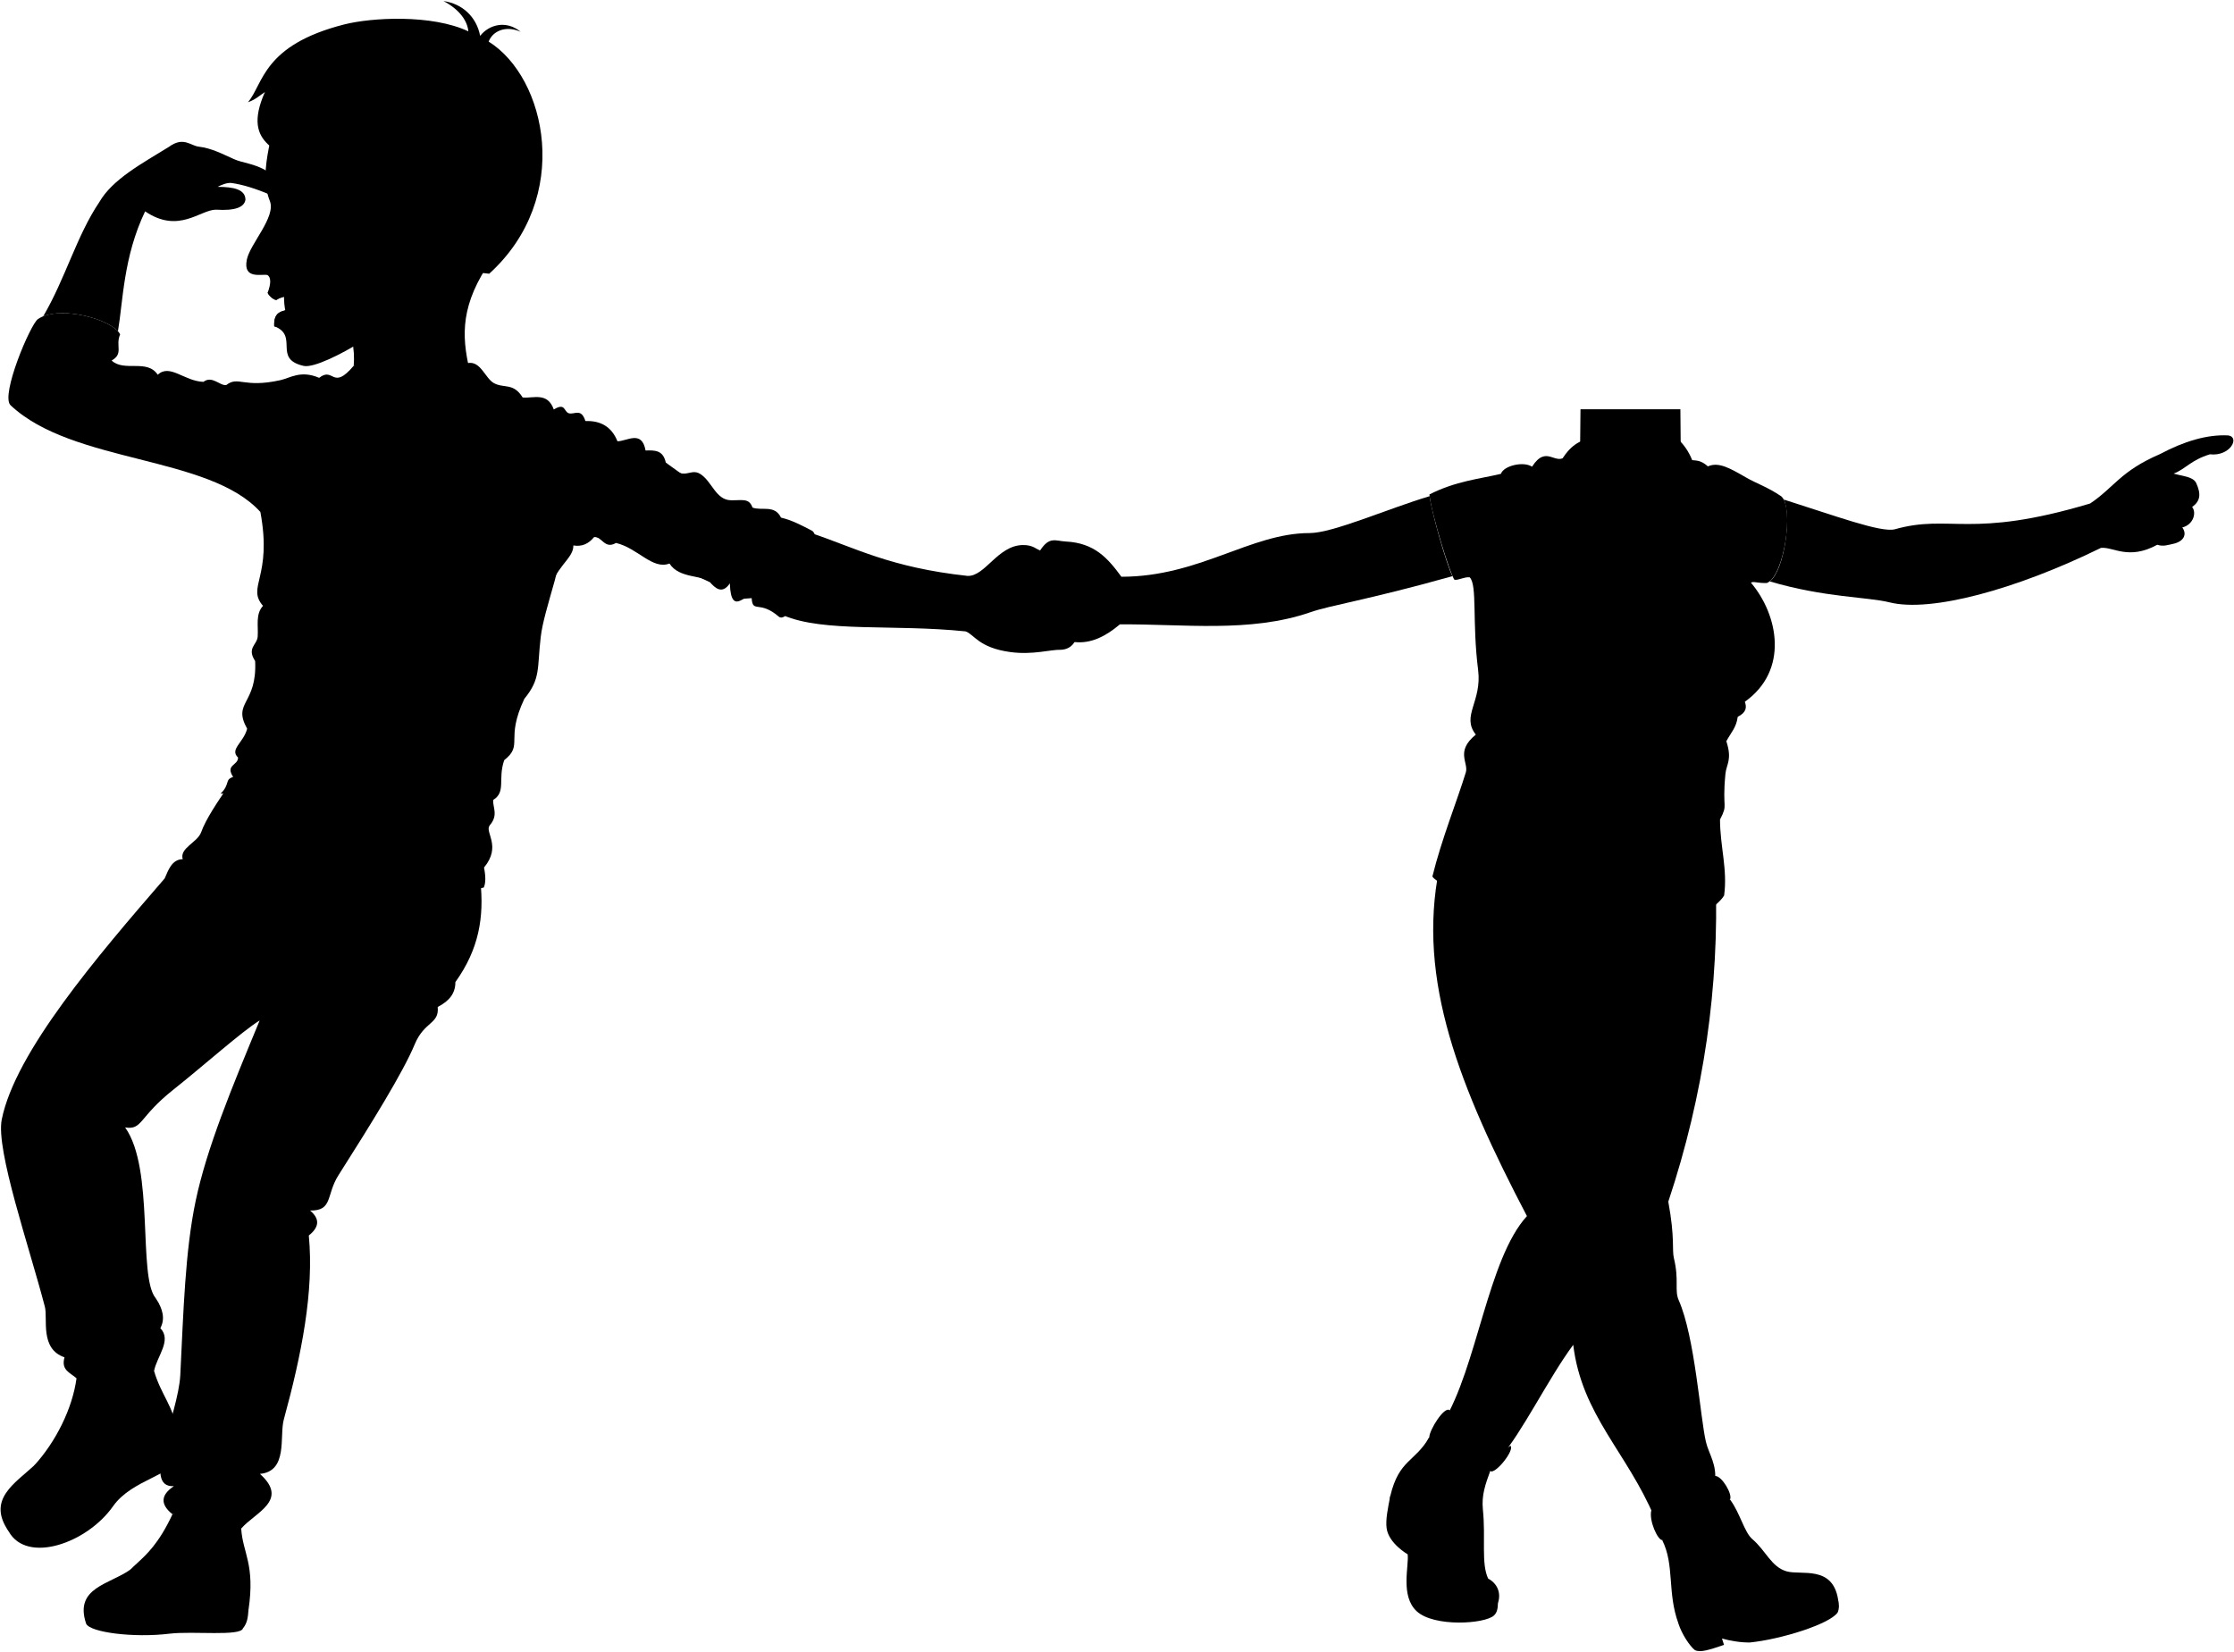
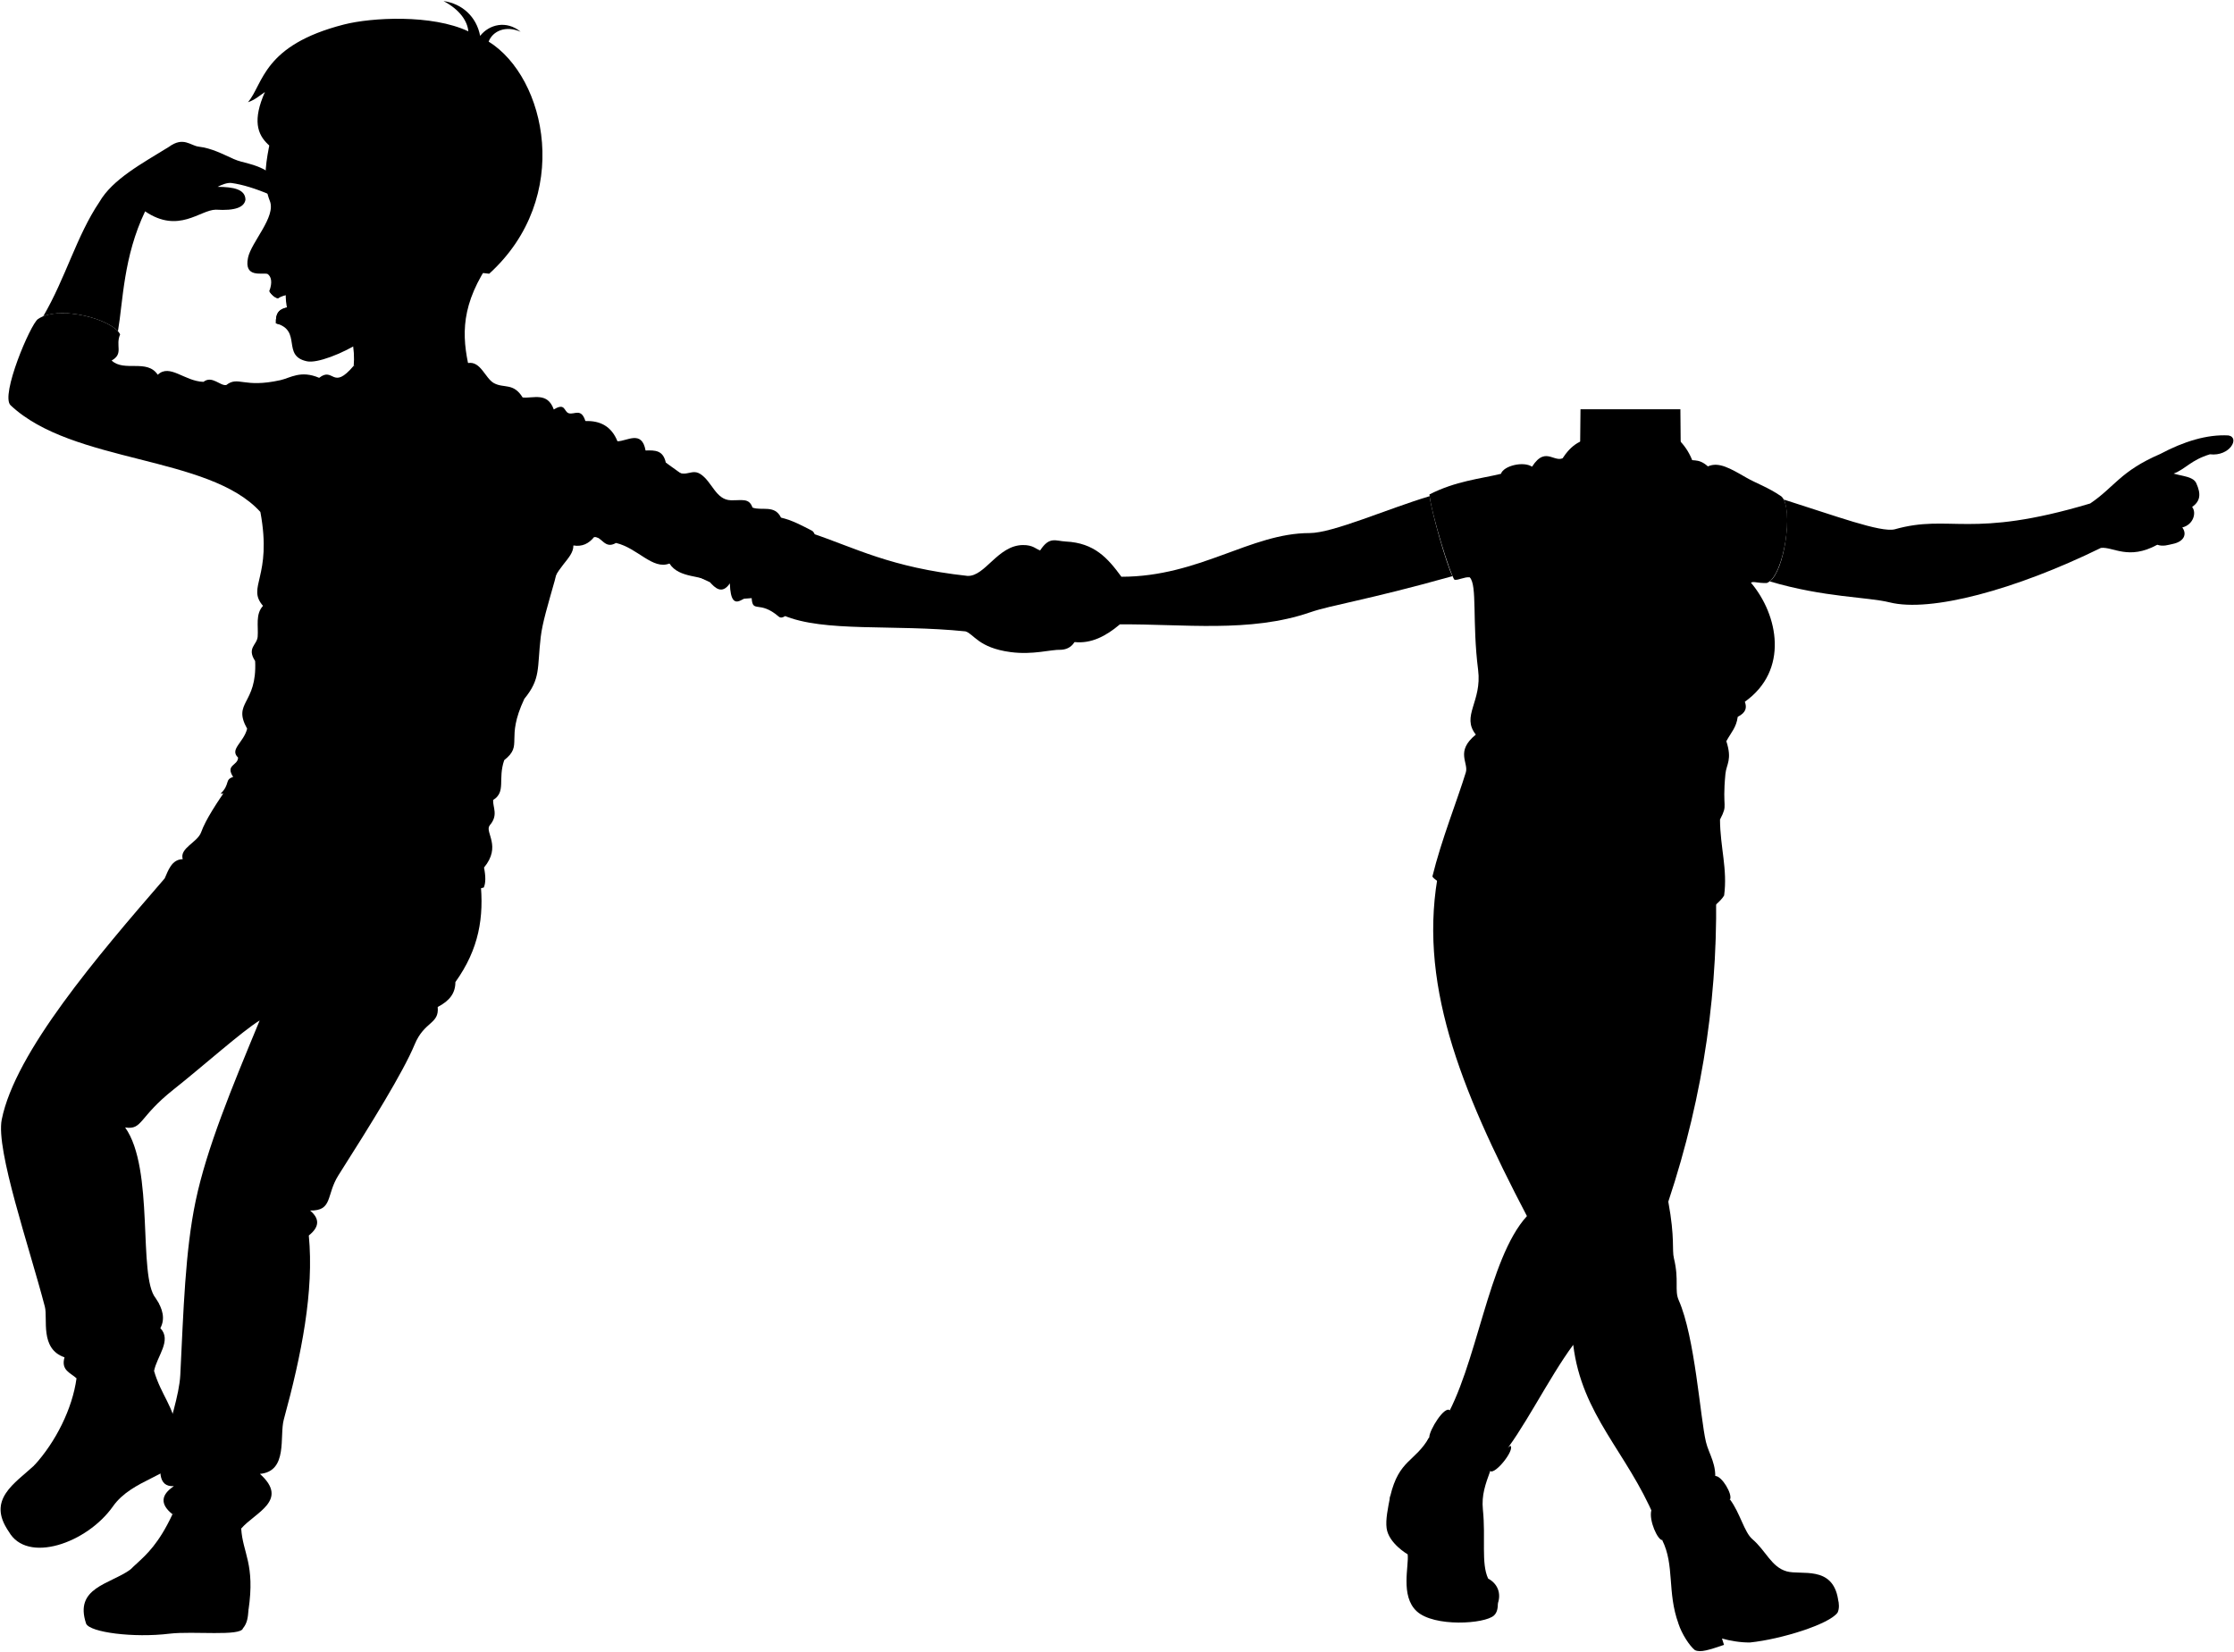
<svg viewBox="0 0 3908.69 2890.37">
  <g class="liz">
    <path class="lizJeans" d="M3001.79,1536.08c6.23,190-20.12,378.25-82.87,566.73,11.94,64.85,6.12,83.79,9.85,99.14,9.35,38.48.6,55.78,8.38,73.34,28.52,64.42,37.64,205.82,47.62,247.95,5.12,21.61,20.16,39.93,15.47,71.91l-105.58,60.07c-48.32-114.45-127.1-178.85-142.09-301.89-43.64,58.9-90.16,154.89-127.75,197-24.89,40.49-124.75-20.88-99.86-61.38,59.3-95.7,78.06-286,146.63-360.87-117.72-225.21-192.92-412.86-153.39-608.42C2686.12,1473.32,2927,1461.87,3001.79,1536.08Z" />
    <g class="lizJeansCuff">
      <path d="M3001.14,2582.87c11.54-.19,30.59,32.2,25.77,41.13l-118.76,71c-7.63,0-23.47-33.9-18.91-52.06C2895.22,2619.14,2968.86,2582.87,3001.14,2582.87Z" />
      <path d="M2642.58,2530c8.51,6.79-26.71,51-35.23,44.19-46.48,33.18-147,9-106.63-59.09-.07-12.3,26.89-56.24,36.26-47C2534.83,2508.87,2603.59,2560.54,2642.58,2530Z" />
    </g>
    <g class="soleLightTan">
      <path d="M2432.43,2618.17c-4.16,21.14-8.37,41.21-6.35,56.09,3.61,26.59,36.8,45.67,36.8,45.67,2.72,19.44-13.35,72.76,15.91,99.7,30.31,27.9,119,22.25,135.14,7.32,5.67-5.24,6.78-13.22,6.87-21.47Z" />
      <path d="M2936.63,2841.13c6,18.47,19.63,39.21,28.76,46.39,9.69,4.89,25.48-.52,51-9.11l-3.54-11.15c13.34,3.84,32.65,7.26,49.09,6.92,54.22-5.54,139-32,153.19-52.32,3.3-7.07,2.61-16.08.76-23.07Z" />
    </g>
    <g class="lizShoe">
      <path d="M2509.12,2545.2c10.85-17,43.48,54.29,98.23,29-8.28,22.79-15.43,42.11-12.82,67.52,5.17,50.34-3.37,93.61,9.17,120.66,16.61,8.91,23,25.53,17.1,43.15-13.45,22.15-136.06,24.44-152.85-23.54-10.36-29.65,6.88-60-10.53-87.58-11.64-18.45-28.35-62.05-25-76.19,15.32-64.55,43-59.26,68.29-103.11C2500.39,2527.83,2503.09,2539,2509.12,2545.2Z" />
      <path d="M2919.43,2680.63c-.31-34.56,78.09-56.41,107.48-56.63,17.41,23.25,25,57.39,39,69.3,24,20.5,33.23,48.85,60.18,56.46,25.38,7.17,80.22-11.14,89.88,49-6.61,22.13-140,63.72-190.91,54.23-38.5-7.17-67.72,1.24-88.38-11.89-20.08-55-6.36-102.19-28.48-146.14A38.21,38.21,0,0,1,2919.43,2680.63Z" />
    </g>
    <path class="lizShirt" d="M2950.43,801.67c10.28,7.69,19.7-1.74,37.76,14.46,19.07-8.54,39.28,3.6,67.44,19.8,17.48,10.06,37.67,16.64,61,32.64,23.11,19.75,4.63,140.76-25.3,151.61-17.14.56-22.48-3.42-27.83-.58,48,56.7,66.79,153.51-10.69,208.42,3.67,9.69,2.68,18.83-12.43,26.33-2.36,18.67-11.57,27.32-19.91,42.68,10.64,32.83.05,40-1.6,57.31-6.12,64,5.36,50.92-9.49,79.86.25,48.28,13.43,86.78,7.21,132.84-10.86,19-68.82,59.59-102.6,56.21-5.13-42.82-15-81.43-17.31-115.67-5.71,44.12-20.78,76.61-30.8,119.91-29.06,13.68-161.85-5.63-246.14-45.65-36.69-17.43-101.23-29.67-113.58-48,15.64-64,43.8-134.11,58.49-182.21,5.18-16.95-18.83-36.73,17.52-66.12-26-32.76,11.05-57.5,4-113.19-10.71-84.06-1.12-148.34-14.71-162.09-9.27-1-19.66,5.39-26.59,4.35-6.54-6-41.07-117.2-43.9-149.32,45.85-23.49,88.7-27.29,125.15-36.11,4.5-14.09,39.35-22.57,54.38-12.45,25.46-39.79,41-.23,59.63-19Z" />
    <path class="lizShirtCollar" d="M2935.73,865.63c17.8,7,23.84,41.89,31.06,71.5,6.39-64.07,12.27-127.9-31.06-169l-164.66,2.17c-20.23,6.52-39.61,26.73-52,65-9.22,28.48,21.67,73.67,28.17,115.56,17.33-34,22.65-73.77,40.55-76.89Z" />
    <g class="skinIndian">
      <path d="M2940.07,716.13l.72,81.62c10.22,25.1,6.12,47.23-5.06,67.88-19.92,26.08-31,60.55-42.59,100.56-6.19-13.67-15.81-17-27.22-31.33-22.06-27.76-55.57-63.7-78.13-60.89-33.22-29.61-38.63-63.27-23.22-85.61l.72-72.23" />
      <path d="M3675.85,958.79c-150.43,73.74-298.44,113.15-369.63,95.32-38.26-9.58-114.57-8.47-209.8-36.72,25.53-18.83,38.78-115.54,24.47-143.26,91.19,28.87,169.2,57.89,194,52.16,97.33-27.53,131.75,17.7,342.15-45.23,42.86-28.9,52.49-56.42,122.66-86.68,41.28-22,82.06-34.46,119.2-32.4,20.64,3.44,2.76,37.15-32.33,33-33.71,10.32-42.15,25.52-63.48,33.77,16.51,4.82,34.36,5.27,39.59,16.82,8.57,18.95,7.28,31.22-7.26,41.66,8,9.49,2.51,30.91-17.2,35.77,8.71,11.84,3,24.87-16.83,28.88-7.76,1.57-16.66,5-26.94,1.39C3724.09,980.87,3697.18,956.39,3675.85,958.79Z" />
      <path d="M1880,1123.55c29.12,3.1,54.7-10.13,79.38-30.94,110.12-1,227.81,15.24,333-21.14,37.74-13,97.07-20.71,248.8-63.2-10.67-22.17-35.92-109.73-39.87-140-73.51,22-169.3,64.55-209.92,64.55-103.4,0-192.67,76.44-329.33,76.44-23.85-32.52-47.07-59.15-97.24-61.63-18-.89-28.49-9.6-44.9,15.49C1724.78,998.76,1784.83,1159.17,1880,1123.55Z" />
    </g>
  </g>
  <g class="bennett">
    <path class="bennettJeans" d="M840.49,1541.56c6.71,63.24-2.25,119-43.73,177,0,19.09-9.64,32.55-30.94,43.57,2.91,30.37-23.34,24.67-40.26,65.44-20.42,49.2-76.4,139.32-133.39,229-21.91,34.47-9.36,62.46-49.65,61.77,17.89,14.92,15.76,29.44-2.22,43.66,9.39,97.07-12.59,208.2-43.74,322-8,29.19,7.88,90.62-41.77,95.2,51.79,46.51-8.56,67.45-32.76,95.64-29.08-22.34-72.32-26.65-120.25-25-21.8-17.43-20.63-33.81,2.5-49.19-58,3.36,7.68-124.18,11.18-194.74,5.58-112.75,8.5-216.5,26.8-304.08,19.3-92.4,63.32-198.44,112.06-316.08-29.5,17.79-100.88,81.43-150.44,120.61-61.92,49-54.1,71.33-84.95,66.59,51.82,72.56,22,260.18,53.3,298.5,12.91,18.9,17,36.64,8.32,52.68,20.53,21.41-6,49.09-11,74.94-24.48-36.67-103.06-14.25-135.65,12.87-10.62-9.78-27.63-14-21-36.74-43.68-14.86-28.94-67.57-34.42-88.59C51.33,2182.21-7.61,2012.46,3.05,1959.14c23.54-117.86,167.28-285.8,285.09-422,6.22-13.75,12.07-33.24,31.57-33.69-5.92-19.51,25.84-29.13,32.27-47.22,7.74-21.8,27.67-51.94,48.52-81.93Z" />
    <g class="soleWhiteDark">
      <path d="M311.05,2549.08c-7.59,33.22-79.8,39.24-113.32,86.82-45.7,64.88-150.67,101.25-182.51,44C-41.15,2580.89,330.41,2428.41,311.05,2549.08Z" />
      <path d="M150.68,2841.22c6.37,15.24,82.71,25.32,146.25,17.55,41.38-4.85,124.29,5.16,128.19-9.39C436.48,2791.71,175.48,2786.55,150.68,2841.22Z" />
    </g>
    <g class="soleWhite">
      <path d="M309.17,2504.42c5.56,15.89,7.22,28.72,1.88,44.66-4.27-41.34-96.67-34.63-149.8,16-58.15,49.76-151.77,68.17-146,114.81-38.87-55.85,10.64-84,44.82-115.67C190.23,2450.42,283,2434.55,309.17,2504.42Z" />
      <path d="M434.74,2817.65c-1,12.91-2.11,22.65-9.62,31.73-7.42-18.65-68.44-37.66-149.17-22.33-48.58,9.22-109,1.36-125.27,14.17-21.12-63.06,40.55-68.35,77.48-94.57C347.34,2721.73,411.88,2749.57,434.74,2817.65Z" />
    </g>
    <g class="bennettShoe">
      <path d="M269.56,2399.05c-15.17-39.54-134.27-17-135.67,12.86-7.24,53.28-36.45,111.35-73.85,152.34-2.76,9.58-1.31,18.93,3,28.12,20.38-15.74,44.13-19.87,70.49-44.31,52.23-48.41,134.38-75.45,175.6-43.64C304.91,2462.34,281.69,2441.23,269.56,2399.05Z" />
      <path d="M301.78,2649.82C254.21,2752,215.1,2727.89,204,2799.32c73.67,5.31,175.19-44.34,230.73,18.33,12-81.09-10.09-99.54-12.71-142.84C419.68,2653.52,334.16,2638.44,301.78,2649.82Z" />
    </g>
    <path class="converseLogo" d="M305.82,2769.66c35.11.63,52.35-74.5,17.1-72.68C290.83,2698.64,271.94,2769.05,305.82,2769.66Z" />
    <path class="bennettSleeves" d="M455.56,895.88c-90.14-99.65-328.09-84-437.07-186.72C.35,692.07,53.27,567.35,66.38,558.36c37.27-25.59,131.5.84,143.79,26.75-8.72,20.35,6.66,33.54-14.83,45.78,22,20.62,62-3.41,80.68,24.94,20.94-20,46.35,11.24,79.93,12.4,15.12-11.82,29.26,7.62,40,5.51,21.21-16.38,29.87,5.94,94.71-8.51,17.3-3.86,35.43-17.92,67.75-4.07,25.79-20.18,22.84,23.45,60.45-21.09l200-4.78c22.34-3.89,30,26.93,45.51,35.26,17.62,9.47,33.86-1.25,50.08,25,18.61,1.87,43.42-10,54.47,21,20.72-12.63,17.35,4,26.31,6.63,9.88,2.85,21.66-9.85,29,13.64,25.94-.92,45.58,9.21,56.12,35.38,16.75-.06,42.59-20.35,49.16,16.12,16.89-.51,30.65-.55,35.42,21.24,32.83,36.34,41.24,7.57,60.54,20,20.48,13.2,26.88,45.25,53.24,45.85,19.91.45,31.82-4.37,37.9,12.8,16.16,6.13,38.77-5.53,49.88,17.61,19.13,4.35,36,13.54,53.6,22.56,28.09,14.38-34.78,170.24-57.64,150.57-33.94-29.21-45.57-5.09-47.32-32.26-6.06-16.37-36.21,37.44-38.16-25.85-13.93,20.64-26.57,7.12-34.86-2.06-11.59-12.84-54.19-5.85-70.73-32.69-29.59,11.58-55.33-26.91-93.61-36-20.25,12-24.85-12.32-38.44-10.15-9.06,11.18-20.56,17.17-36.1,14.56.16,24.53-33.62,36.79-42.53,85.23Z" />
    <path class="shirtWhite" d="M970.57,1016c-11.77,42-21.56,73.52-24.52,98.89-6.41,54.93.32,72.62-28.64,108-34.09,72.33-.73,80-35.21,107.32-11.64,33.79,3.79,55.28-19.42,69.72-.67,13.19,9.67,26.67-6.23,44.65-8.56,12.13,21.3,36.13-9.7,73.57,3.13,15.46,3.06,27.23-.46,35-129.43,35.73-289-63.63-343.7-113.8-34.17-31.35-69-51.34-116.76-50.46,17.39-17,6.58-24.51,22-29.26-14.1-21.88,8.26-19.42,8.65-33.93-15.46-14.55,9.6-26,15.84-50.51-26.39-47.25,17.64-42,14-118.39-15.09-23.09,3.27-28.17,4.41-42.6,1.46-18.39-4.25-39.36,9.35-54-29.35-33.62,16.74-49.42-4.6-164.24,85.2-22.78,166.87-120.45,250.68-196.94,43.06,3,87.54,1.45,133.13-3.53,21.26,37.91,37.82,24.88,44.44,50.33,6.7,25.76,30.93,23.44,34.55,48.7C921.13,813.8,999.22,913.88,970.57,1016Z" />
-     <path class="teeth" d="M497,514.84c45.36-10,52.66,26.51,3.09,31.39C497.57,539.08,496.6,524.92,497,514.84Z" />
+     <path class="teeth" d="M500,511.84c45.36-10,52.66,24.51,3.09,29.39C500.57,534.08,499.6,521.92,500,511.84Z" />
    <g class="eye">
      <circle class="sclera" cx="514.85" cy="360.89" r="36.2" />
      <path class="irisDarkBrown" d="M498.21,384c-2.5-.08-8.2-10.32-7.83-22.74S497,338.9,499.54,339A127.59,127.59,0,0,1,498.21,384Z" />
      <path class="pupil" d="M493.12,370.05c-2-.06-2.89-4-2.74-8.83s1.25-8.72,3.25-8.66A68.29,68.29,0,0,1,493.12,370.05Z" />
    </g>
    <g class="skinEastAsian">
-       <path d="M871,439.44C809.36,520.27,806.67,576,818.86,635.29c43,42.07-131.06,29.42-200,4.78,5-59.3-25.07-117-87.61-183.18" />
+       <path d="M871,439.44C809.36,520.27,806.67,576,818.86,635.29c43,42.07-131.06,29.42-200,4.78,5-59.3-25.07-119-87.61-185.18" />
      <path d="M1850.65,979.88c9.66,3.3,19.59,4.21,36.28-.18,7.33-.49,11.73,15.15,2.45,20,19.55,4.4,17.1,28.84,11.24,39.1,11.73,5.38,8.31,32.75-2,37.15,2.54,9.79-.49,29.81-15.64,32.74,2.1,9.48-5.86,27.37-26.39,28.35-19-.54-48.87,9.28-88.38,4.07-56.61-7.46-64.48-32.11-79.08-36.27-125.7-12.94-247.57,2.37-318.74-28.13-21.07-7,27-151.21,48.06-144.19,77.64,25.88,138.51,60.48,274.38,75.26,30.82,1.21,52.72-53.36,96.69-54,18.3-.25,23.23,7.44,30.36,9.3-5,7.43-7.44,11.14-13.63,16.41C1797,990.39,1828.58,1002.77,1850.65,979.88Z" />
      <path d="M468.24,300c-23.31-14.3-42.35-14.13-59.38-21.74-19.05-8.51-38.33-18.92-61.29-21.66-14.5-1.73-26.61-18.22-52.07.42-46.65,28.84-98.65,56.55-121.65,96.53-39.92,59.3-58.76,132.35-98.25,200,38.46-15.5,111,4.15,130.77,26.14,9-53.07,9.46-130.15,47.53-209.85,58.65,39.86,96-2.69,123.71-2.91,34.57,2.23,49.77-4.54,51.85-17.43-.28-18.55-21.33-22.37-48.73-22.53,6.87-3.65,17.1-7.73,24.34-6.73,19.55,2.69,42.21,9.77,67.4,20.48Z" />
-       <path d="M700.32,537.75c-16.29,22.86-38.89,41.83-68.77,60.6-33.75,21.21-82.91,45.86-100.26,41.94-54.75-12.35-7.46-52.68-51.53-69.47-1.42-34.92,23.57-22.39,47.84-38.73a109.26,109.26,0,0,0-9-15s-23.37-.46-34.09,7.24c-3.42,2.48-13.65-6.16-16.31-12,5.94-15.4,6.29-26.63-.08-30.94-8.54-2.9-43.84,9.09-36.17-27.4,5.81-27.65,51.32-74.48,40.18-102.32C449.39,294.76,484.78,227.11,487,158.68,676.23-35.27,1030.75,338.47,784.05,445c-14.92,17.28-35.62,38-54,16.59m-239-91.77c8.6-3.07,19.59-1.33,31.53-2.82-9.15-5.94-15.45-10.46-31-14A31.63,31.63,0,0,0,491.13,369.77Z" />
+       <path d="M700.32,537.75c-16.29,22.86-38.89,41.83-68.77,60.6-33.75,21.21-76.84,37.53-94.26,33.94-45.4-9.33-7.87-53.93-54.53-66.47-1.42-34.92,23.57-22.39,47.84-38.73-2.61-5.3-5.61-8.3-9-13,0,0-23.37-.46-34.09,7.24-3.42,2.48-13.65-6.16-16.31-12,5.94-15.4,3.29-25.63-3.08-29.94-8.54-2.9-41.84,8.09-34.17-28.4,5.81-27.65,49.32-71.48,38.18-99.32C449.39,294.76,484.78,227.11,487,158.68,676.23-35.27,1030.75,338.47,784.05,445c-14.92,17.28-35.62,38-54,16.59m-239-91.77c8.6-3.07,19.59-1.33,31.53-2.82-9.15-5.94-15.45-10.46-31-14A31.63,31.63,0,0,0,491.13,369.77Z" />
    </g>
  </g>
  <g class="clothesDisplayLine">
    <path d="M2765.86,1625.19c-29.16,20-67.49,24.15-113.52,18.28" />
    <path d="M2953.3,1614.36c14.1,18.25,32,34,48.22,37.33" />
    <path d="M2865.93,1627.49c2.31,54.42-.27,103.87-13.46,129.26,60.75-5.37,63.67-71,65.47-133.27" />
    <path d="M2902.12,2625.7c-1.63,7.43,11.7,45.2,17.94,49.43" />
    <path d="M2891.74,2637.3c-1,12,12.53,46.93,19.35,52.41" />
    <path d="M2540.38,2486.59c-9.51,5.95-31.26,38.9-35,53.3" />
    <path d="M2537.11,2473.49c-11.22,6.68-31.77,39.75-35.59,54.34" />
    <path d="M204,2799.32c-22.48,0-42,2.41-56.63,8.92" />
    <path d="M63.08,2592.37C40.79,2606.44,13.5,2619,1.5,2634.75" />
    <path d="M689.31,1559.59c-8.78,63.14-29.67,113.85-75.64,154" />
  </g>
  <g class="clothesOverlapLine">
    <path d="M2852.47,1756.75c19.16,8.84,4.52,14.1,7.92,25.4,0,0,48.65,225.93,58.53,320.66" />
    <path d="M2671.59,2128c14.53,25.45,32.17,48.95,38,62.57,6.65,15.44,2,39.8,19.64,39.83-7.81,29.46,23.29,44.78,22.84,84.44-13.83,12.28.78,17.89.45,38.45" />
    <path d="M2509.12,2545.2c-21.83,12.87-25.55,41.11-38.81,60.22" />
    <path d="M2603.7,2762.33c-16.82-8.12-44.21-10.68-58.68-8" />
    <path d="M2919.43,2680.63c-1.75,11.93,16.75,42.83,27.15,73.11" />
    <path d="M2893.16,966c3.16,18.26,1.4,35.27,13.85,62.07,24,51.71,7.39,82,13.84,116.54,10.2,54.62-9.77,85.28-6.55,130.38,2.91,40.78-15.76,67.86-10.93,109.25,5.1,43.7-1.46,85.22-6.64,123.3" />
    <path d="M3014.15,963c16.94,2.54,35.25,15.67,30.69,36.36,4.26,2.92,15.14,16.35,18.71,20.27" />
    <path d="M438.89,1705.52c51.59,57.45,122,32.58,147.36,44,30.71,13.78,49.13,17.62,69.29,9.22" />
    <path d="M454.32,1785.73c27-21.39,43.91-30.36,73-42.85" />
  </g>
  <g class="clothesFoldLine">
    <path d="M2972.76,2556.81c-26.49,21.46-61.69,8.39-101.94-24.8" />
    <path d="M2752.12,2314.88c11.67-11.54,31.72-17.15,53.76-21.34" />
    <path d="M2768.23,2320.18c17.89-11.22,42-16.37,68.88-18.83" />
    <path d="M2899.56,2225.58c-38.69-.24-74.76,6-106.54,23" />
    <path d="M2891.3,2238c-38.59-1.13-84.5,12.86-112.05,33.52" />
    <path d="M2729.28,2230.44c8.88-7.7,19.29-11.13,30.22-13.13" />
    <path d="M2926.17,1778c-88.77-1.9-5.71-27.9,44.39-32.34" />
    <path d="M2822.19,1724.1c-71.9-24.72-155.44-29.49-246-22.19" />
    <path d="M2727.71,1725.37c-54.58-10-110.23-8-166.75,3.81" />
    <path d="M2685.87,1753.27c-39.47,4.1-75.8,13.75-107.79,31.07" />
    <path d="M2840.57,1778c-82.06-16.36-159.52-13.34-230.16,18.39" />
    <path d="M2855.54,1766c-37.23-17.34-98.39-13.89-95.85-25.74,3.84-17.92,60.93,6.35,86.31,8.31" />
    <path d="M2988.19,816.13c18.54,16.16,8.48,64.71,23.28,18.53" />
    <path d="M2951.08,975.4c-11.25,1.77-57.42,1.58-56.63,0" />
    <path d="M2862.27,968.88c-20.13-3.55-42-2.69-58-7.1" />
    <path d="M2871.15,981.32c-19-1.78-36.71,2.62-50.33.59" />
    <path d="M2901,1066.3c-12.65-3.09-28.78-5.63-45.9-8" />
    <path d="M2958.17,1057.64a300.64,300.64,0,0,1-39.45,7.43" />
    <path d="M2975.82,1077.54c-18.45.07-38.52-1.61-55.76-1.62" />
    <path d="M2948.22,1089.41c-9.63-.66-18.94-2.24-27.67-2.24" />
    <path d="M2897.51,1076.57c-10.6-.64-45.9,2.89-67.08,2.57" />
    <path d="M2908.1,1084.92c-19.9,3.21-41.65,7.38-56.17,7.7" />
    <path d="M2904.69,1186c-25.68-.64-51.73.47-69.33-3.21" />
    <path d="M2905,1194.69c-17.65,3.21-36.59,8.34-49.1,8.66" />
    <path d="M2968.76,1181.21c-9,1.28-35.31,3.21-45.13,1.6" />
    <path d="M2975.82,1202.07c-15.6-2.46-34.66-1.61-53.36-4.5" />
    <path d="M2889.19,1301.48c-17.09-2.85-38.06-10.64-51.26-10.68" />
    <path d="M2950.41,1300.06q-19.36,0-37,1.42" />
    <path d="M2946.2,1316.43a303.78,303.78,0,0,0-35.32,0" />
    <path d="M2943.29,1418.94q-20.07-.62-38.6,0" />
    <path d="M2680.5,816.65c11.23,14.66,19.28,17.56,22,.79" />
    <path d="M2626.12,829.1c22.43-6.46,29.07,9.73,35.93,1.84" />
    <path d="M2612.56,945.18c14,8.43,28.19,14.77,42.57,18.34" />
    <path d="M2573.11,955.57c38.41,9.69,77.52,44.29,132.2,46.72" />
    <path d="M2598.37,999.83c49.24,9.24,81,42.6,51.91,27" />
    <path d="M2571.46,1010.18c7.53.38,16.53,3.84,24.14,6.26" />
    <path d="M2668.09,1203.21c-16.91,8-33.46,12.65-49.49,12.45" />
    <path d="M2699.93,1196.28c-15.64,17.67-32.66,31.34-53.3,34.61" />
    <path d="M2582.22,1285.46c17.54,23.83,63.91,51.17,9.92,40.1" />
    <path d="M2597,1355.32c15.22,2.77,34.61,9.46,53.64,9.69" />
    <path d="M3052.86,1228c-11.71,5.65-23.24,5.42-34.64.38" />
    <path d="M3040.43,1254.35c-11.27,2.54-21.56-.67-31.1-8.17" />
    <path d="M3020.52,1297c-3.41,4.76-6,9.51-6.88,14.26" />
    <path d="M3059.46,925.27c-4.61,16.74-18.63,29.65-24.11,47" />
    <path d="M3059.46,952.8c-5.73,8.24-7.18,26.68-14.62,46.53-3.92-4.09-8.87-7.3-13.33-8.42" />
    <path d="M319.71,1503.41C324,1513.64,332.14,1522.7,343,1531" />
    <path d="M765.82,1762.17a62.81,62.81,0,0,1-33,2.81" />
    <path d="M567.89,1790.9c-24-40.52-57.39-19.13-65.28,46.61" />
    <path d="M474.4,1882.12c-5.87,89.36,12.08,158.38,62.43,192.32" />
    <path d="M542.52,2118.34c-26.56-3.46-102.29-51.12-128.07-26.37-10.91,10.47,27.9,12.44,50.93,5.83" />
    <path d="M467.67,2142c-17-14-49.14-15.64-85.5-10" />
    <path d="M540.3,2162c-8,3.55-17.26,3.71-28,0" />
    <path d="M175.24,1873.39c16.49,26.78,38.31,48.25,60.72,53.93" />
    <path d="M218.93,1972.93c-92.94-38.23-156.63-4.78-165.1-16.61-9.74-13.6,26.06-16.52,60.12-12.76" />
    <path d="M190.37,1982.07c-41.69-7.44-84.91-2.81-112.42,22.82" />
    <path d="M228.84,1965.22c-39.32-42.86-90.18-44.79-131.82-67.66-27.84-15.3-27.71,18.44,30.7,17.52" />
    <path d="M109.37,2203.16c32.63,72.35,147,50.68,169,78.39" />
    <path d="M280.55,2324.11c-72.85-30.6-150.16,10.22-143.54-5,8.14-18.76,53.73-10.89,81.12-14" />
    <path d="M112.93,2375.18c18.81-29.11,93.49-31.15,140.42-22.93" />
    <path d="M463.38,2511.22c-3.2,37.45-92.12-3.63-113.83,2.4" />
    <path d="M304.28,2600.63c41-2.68,89.85-9,122.21,19.61" />
    <path d="M454.79,2579.17c-38.49-22.12-91.37-7.55-88.59-23.2,8.2-14.07,39.23-5.66,62.78,6.92" />
    <path d="M1366.48,905.82c12.5,23.84-39.22,130.22-13.38,121.06" />
    <path d="M1297,1048.06c19.06-24.07,25.39-25,18.16-1.37" />
    <path d="M1277,1020.84c4.55-12.92,8.31-17.6,10.93-10.57" />
    <path d="M1316.6,888.21c5.22,15.58-24.31,118.81,7.15,67.28" />
    <path d="M1249.7,880.83c5,89.25,10.36,175.8,36.64,40.57" />
    <path d="M1171.37,986.09c20.78-41.28,42.56-83.74,53.46-78.75,11.4,5.23,4.88,74.62,17.27,111.44" />
    <path d="M1164.92,809.56c-1.34,37,8.89,103.35,11.27,116.37,3,16.35,52.11-57.11,35.22-83" />
    <path d="M1129.5,788.32c-.44,28.46-31.61,62.77-2.09,45.83" />
    <path d="M1077.76,950.05c41.91-53.12,52.23-130.44,68.61-34.74" />
    <path d="M1080.34,772.2c1.08,56-30.31,118.57-20.63,124.71,8.2,5.2,33.77-55.29,36.92-99" />
    <path d="M1039.32,939.9c4.18-11.62,1.07-20.72-6.15-28.4" />
    <path d="M1069.91,918.67c-3.91,12.17-9.4,22.7-26.16,21.45" />
    <path d="M1024.22,736.82c-7.43,53.92-.63,116.57,6.89,116.95s9.37-61,14-88.81" />
    <path d="M998.08,762.57c-9.12,66,14.21,198.55-11.51,78.13" />
    <path d="M968.92,716.55q10.73,38.43,4.59,76" />
    <path d="M914.45,695.53c28.49,29.46,35.8,88.33,35,38" />
    <path d="M910.9,716.47c11.79,23.9,21.45,47.21,26.18,69.14" />
    <path d="M1003.22,954.46c-3.91-33.17-12-65.49,9.7-30.71" />
    <path d="M939.82,846.75c-28.48,23.48-58.24,43.51-90.59,56.53" />
    <path d="M928.19,892.68c-32.69,18.25-65.64,33-99.1,40.81" />
    <path d="M898.12,1013.42c-61.78,38.73-175.9,22.29-232.13-35.06" />
    <path d="M630.42,985.19c32.67,35.19,71.63,54,116.53,67.38" />
    <path d="M928.14,1057.13a264.88,264.88,0,0,1-54.49,39.1" />
    <path d="M957.59,1058.63C943.76,1079,924,1096,899.2,1110.08" />
    <path d="M917.41,1222.81c-78,90-157.91,98.32-151.35,107.5s30.34,5,56.54-1.11" />
    <path d="M894.22,1188.32c-52.18,77.1-117.78,127.88-207.8,139.93" />
    <path d="M882.2,1330.13c-79.54,30.4-158.35,40.52-236,17.34" />
    <path d="M862.78,1399.85c-77.36,33.1-246.33,10.57-325.6-38" />
    <path d="M856.55,1444.5c-10.25,10.51-22.14,16.42-36,16.81" />
    <path d="M848.58,1484.67c-114.62,19.42-256.08-86.79-264.85-71.28-5.59,9.9,33.13,25.88,80.17,43.95" />
    <path d="M416.24,1361.67c67.95,16.92,163.08,99.34,292.83,135.18" />
    <path d="M846.85,1518.07c-47,14.69-95.67,13.93-146.54-5.72" />
    <path d="M416.57,1325.64c36.35,14.75,98.3,43.73,37.62,34.66" />
    <path d="M432.41,1275.13c37.45,25,80.23,40.39,126.61,49.3" />
    <path d="M790.28,1154.45c-42.52,39-288.84,99.93-334.22,77.69" />
    <path d="M728.67,1216.1c-86.84,48.08-208.31,45.23-212.79,55-2.39,7.85,19.11,17.51,42.84,20.12" />
    <path d="M446.4,1156.74c35.82,26,81.28,15.18,129.42-5.88" />
    <path d="M460.16,1060.12c34.43,54.71,125.19,101,7.49,87.89" />
    <path d="M475.46,1046.74c11.33,20.53,26.21,37.12,46.06,48.19" />
    <path d="M544.92,1020.05c27.5,29.41,57.35,49.65,92,66.8" />
    <path d="M627.84,709.27c-27.56,50.17-57.44,94.81-94,123.48" />
    <path d="M569.94,711C549,783,461.24,857,465.31,860.5,476.51,870,534,814,576.5,751.85" />
    <path d="M558.41,661.16c-15.83,19.15-30.43,91.13-41.07,91-4.85-.06-7-7,5.49-29.63" />
    <path d="M514.82,671c-11.2,56.35-52.21,102-105,143.52" />
    <path d="M396,673.74c-38.64,23.77-81.17,83-124.91,99.79" />
    <path d="M313.65,706.59c16.58-12.45,26.54-29.91,42.3-38.36" />
    <path d="M276,655.83c-19.87,36.94-52.72,67.67-101.3,90.87" />
    <path d="M91.24,702.58c44.53-22.81,81-46.51,104.1-71.69-120.61-48.1-239.16,114-76.58,14" />
    <path d="M145.27,646.19C119.75,666.67,92.39,683.67,59.93,691" />
    <path d="M58.6,612.54c19.07,1.14,20,7.28-2.34,19.82" />
    <path d="M195.09,607.52C124.05,580,85.25,597.26,78.31,591c-8.86-8.05,8.14-12.56,44.48-12.36" />
    <path d="M488.92,782.23c40.22-23.56,8.24,14.23-35.4,61.91" />
  </g>
  <g class="skinOverlapLine">
    <path d="M3835.45,887.25c-9.81,6.46-17.79,11.1-24,11.37" />
    <path d="M3818.25,923c-29,17.32-43.57,9.49-56.23,11.49-18.46,2.91-17.49-22.34,1.83-31.41" />
    <path d="M3774.48,953.29c-19.75-3.24-24.33-11.19-20.73-19.67" />
    <path d="M3692.46,934.93c42.41,6.15,49.85-15.53,66.61-34.48" />
    <path d="M3748,858.3c17.51,7.33,28,7.78,35.73,13.41,12.85,9.38,16.35,21.56,27.8,26.91,16.7,13.84-19.95,41.53-47.64,4.48-11.81-7.33-17.51-5.71-29.32-5.71" />
    <path d="M3811.43,858.4c-11.55,5.94-18.15,11.54-22.08,18.12" />
    <path d="M353.69,332.72c8.22,0,17.15-1.68,27-5.81" />
    <path d="M1844.38,992.34c11,6.49,25.57,5.19,45,7.4" />
    <path d="M1900.62,1038.84c-15.77,2.7-36.54.15-55.55.85" />
    <path d="M1898.66,1076c-19.37,5-43.57,2.74-63.61,2.74" />
    <path d="M1883,1108.73c-17.4,4.44-34.15,2.83-55.22,2.83" />
  </g>
  <g class="skinFoldLine">
    <path d="M1850.65,979.88c3.11-2.87,4.16-5.77,5.5-8.69" />
    <path d="M3780.18,842.36c-9.39,7.44-7.77,15.54-12.64,22.7" />
    <path d="M3791.62,851a17.13,17.13,0,0,0,1.17,20.77" />
    <path d="M747.81,371.51c23-60.73,95.92-14.95,43.45,46.61" />
    <path d="M747,390.19c20,14.37-11.87,32.26,2.32,38.61,8.18,3.66,6.69-14.55,21.85-22.21,19.88-10,18.4-40.38-7.14-32.38" />
  </g>
  <g class="skinCreaseLine">
    <path d="M3308.85,940.33c10.68,23.81,16,45.42,12.88,63.62" />
    <path d="M2290.58,963c-4,15.3,1.2,49.93,5.22,63.62" />
  </g>
  <g class="head50__edited">
    <g class="lipMaleMedium__noStroke">
-       <path d="M527.6,532.09c-24.27,16.34-49.26,3.81-47.84,38.73C502.26,575.32,517.68,561,527.6,532.09Z" />
-       <path d="M484.54,524.3c10.72-7.7,34.09-7.24,34.09-7.24-18.78-3.49-37.91-2.29-50.4-4.77C470.89,518.14,481.12,526.78,484.54,524.3Z" />
-     </g>
-     <path class="lipEdgeLine" d="M507.62,565c-9.44,5.76-18.76,8.56-27.86,5.79" />
-     <path class="cheekLine" d="M531.92,543.08c-8.83-28.93-32.48-42.4-30-60.22" />
-     <path class="noseLine" d="M456.47,476.23c15.25-1.53,24.86,7.27,31.68,5.64,12.12-2.91,12.68-14.68,4.13-25" />
+       <path d="M530.6,527.09c-24.27,16.34-49.26,3.81-47.84,38.73C505.26,570.32,520.68,556,530.6,527.09Z" />
+       <path d="M487.54,521.3c10.72-7.7,34.09-7.24,34.09-7.24-18.78-3.49-37.91-2.29-50.4-4.77C473.89,515.14,484.12,523.78,487.54,521.3Z" />
+     </g>
+     <path class="lipEdgeLine" d="M510.62,560c-9.44,5.76-18.76,8.56-27.86,5.79" />
+     <path class="cheekLine" d="M534.92,538.08c-8.83-28.93-32.48-40.4-30-58.22" />
+     <path class="noseLine" d="M456.47,474.23c15.25-1.53,24.86,7.27,31.68,5.64,12.12-2.91,12.68-14.68,4.13-25" />
    <g class="eyeLidLine">
      <path d="M491.61,353c-10.84-1.45-2.72-20.07-2.72-20.07" />
      <path d="M491.13,369.77c-7.38,3.44-5.21,15.43-.7,19.71" />
    </g>
    <path class="eyeCornerLine" d="M522.66,367c7.91,3.54,16.57,2.66,24.34,2.11" />
    <path class="eyebrowBlack" d="M485.38,314.44c19.65,25.72,50.82,6.78,79.94,17.16C542.91,302.61,513.15,321.5,485.38,314.44Z" />
    <path class="hairBlack" d="M463.51,161c-10.19,7.07-17,13.39-29.55,17.87,27.17-32.67,25.83-99.68,167.89-136,48.09-12.3,153.74-18.21,217.61,12-1.7-18.13-15.05-38-43.47-53,32.46,4.45,57.72,27.3,64.07,60.9,15.71-19.95,45.82-27.82,70.87-7.15-25.84-11.51-48.68-1.61-56,17.15,100.91,62.87,147.67,272.93,1,406.24C830.67,477,803.36,468,784.05,445c28.47-26.19,52.46-54.37,37.05-95.82-11.35-30.53-73.63-37.77-80.49,11.6-19,3.11-44.66,4.06-60.2,1.43-.71-34.3-4.49-40.55-32.26-65.55-41.18-9.53-103.28,6.32-126.21-29.19,5.11,9.92,13.6,23.69,18.06,35.35C496.08,260.55,420.21,258.78,463.51,161Z" />
    <path class="hairOverlapLine" d="M648.15,296.61c8.83.36,19.86,5.05,29.38,9.62-7.22-10.86-16.25-18.77-27.7-22.88" />
  </g>
</svg>
